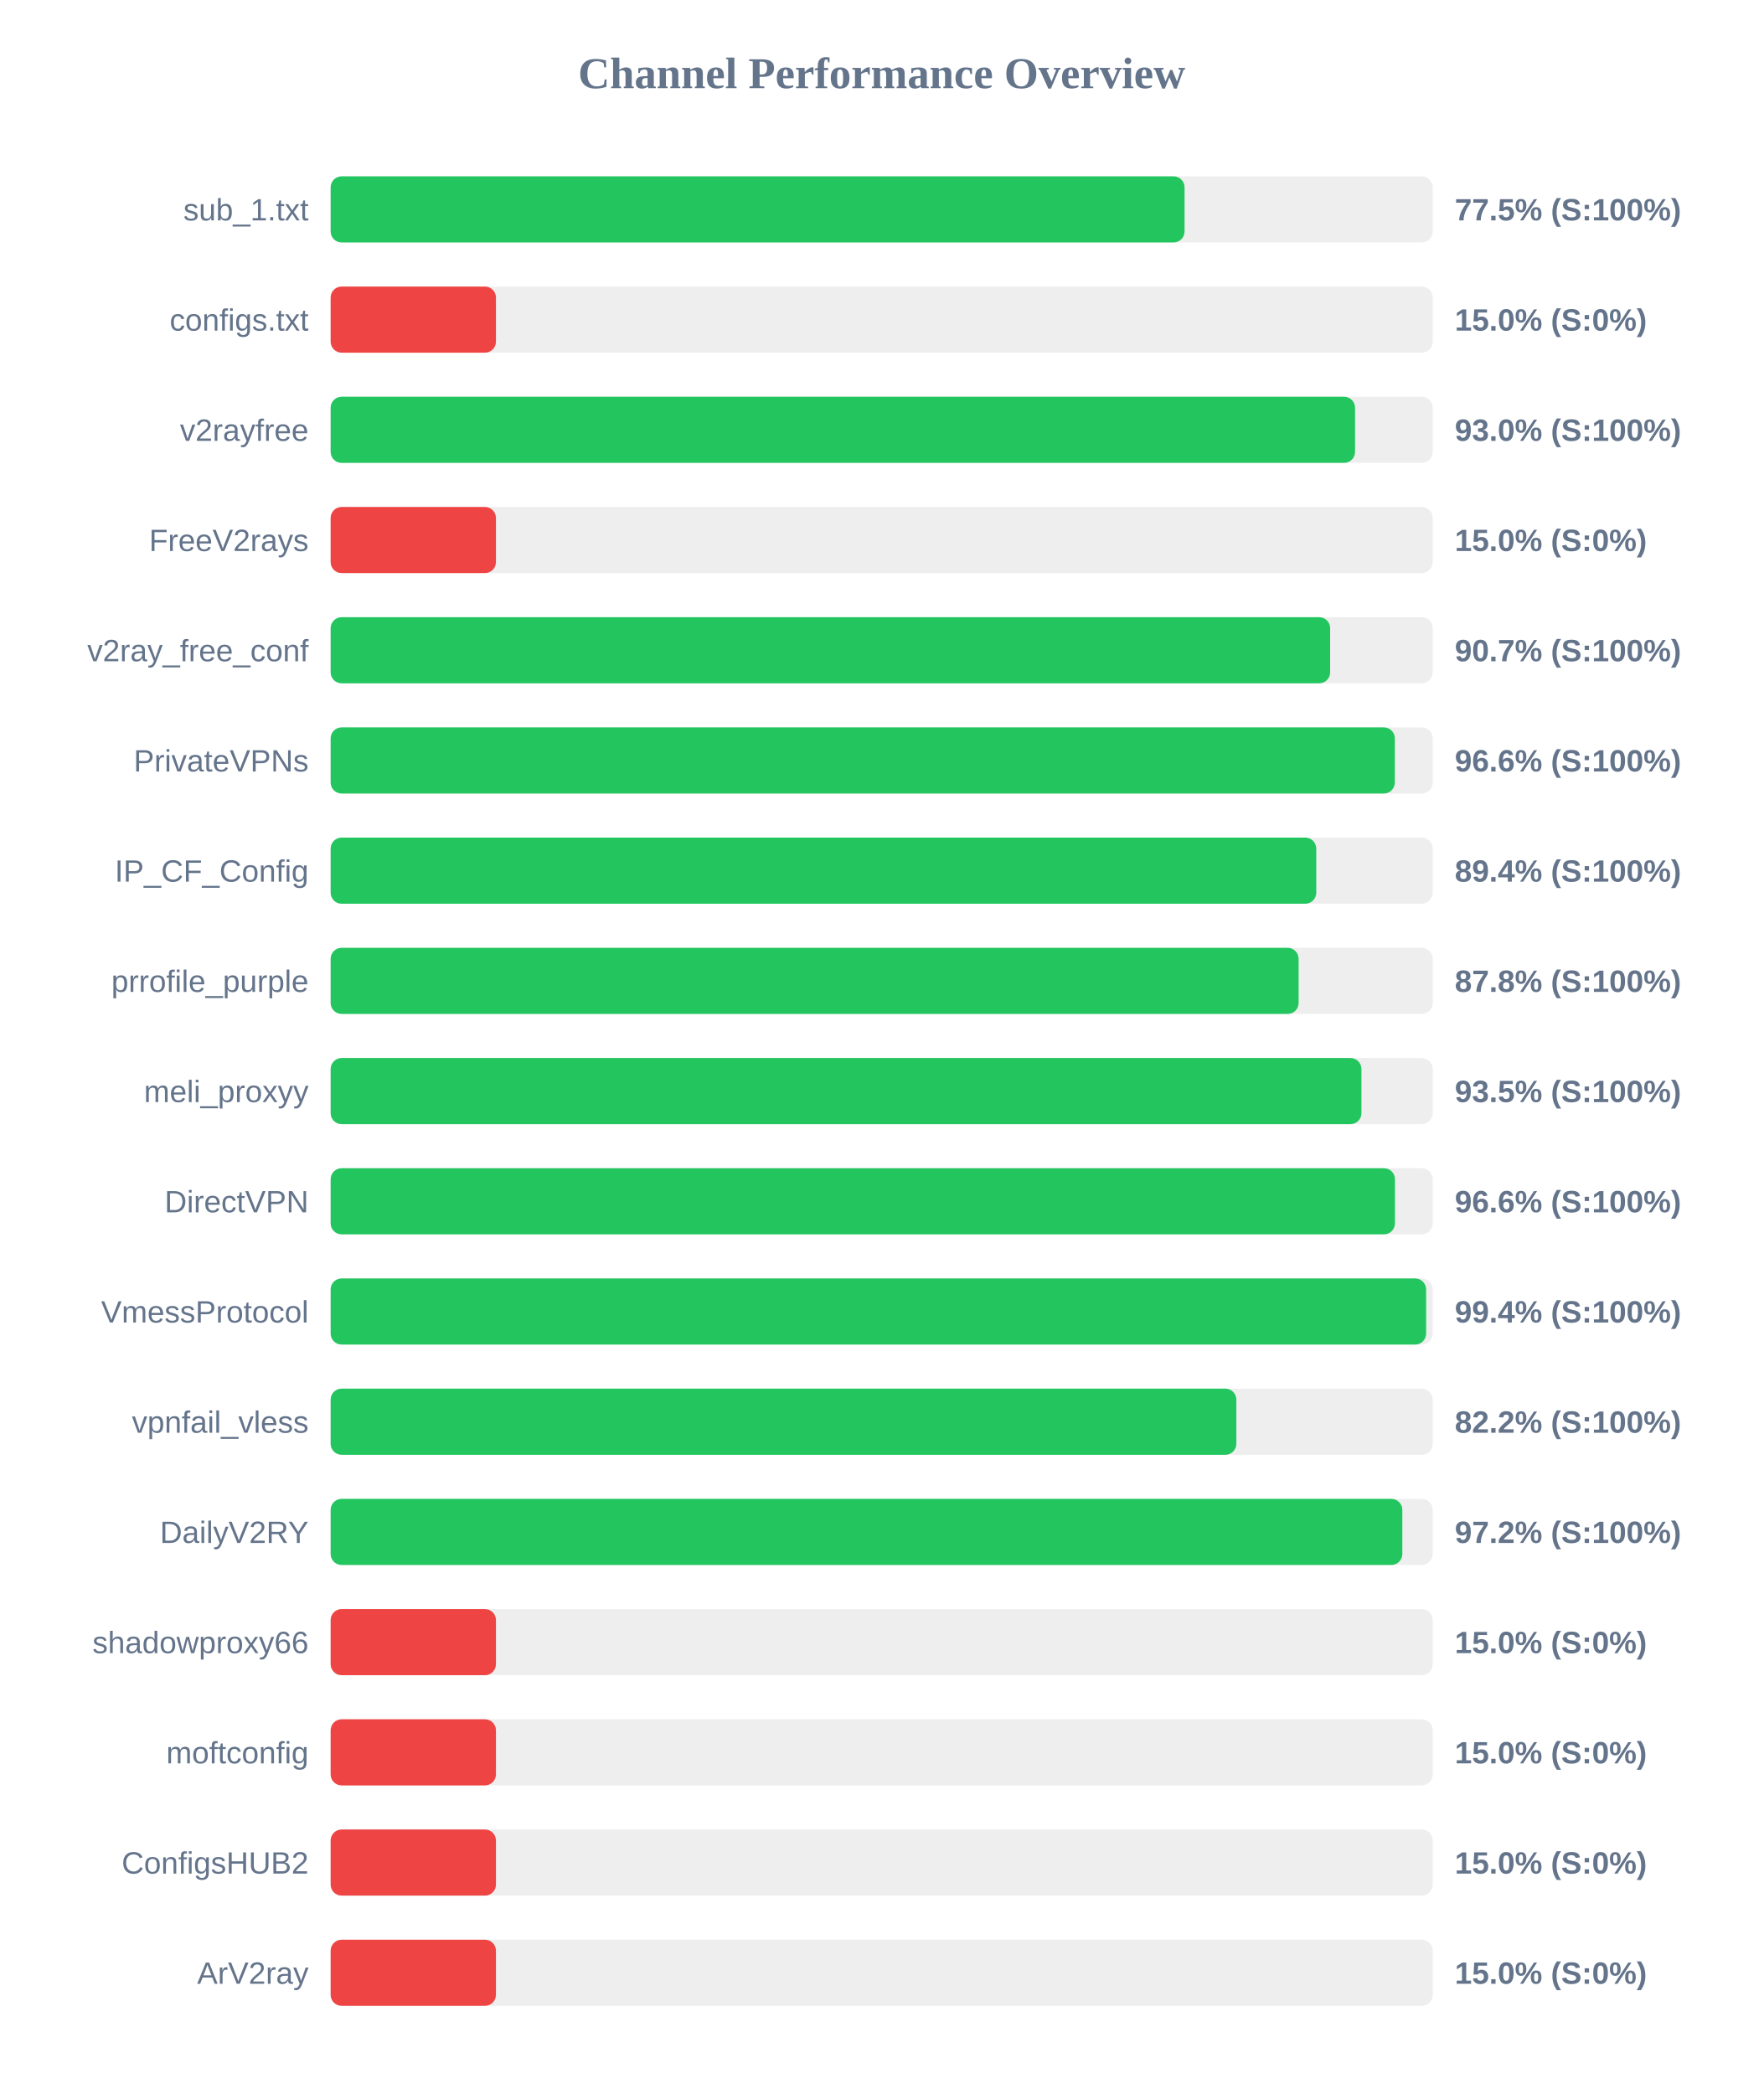
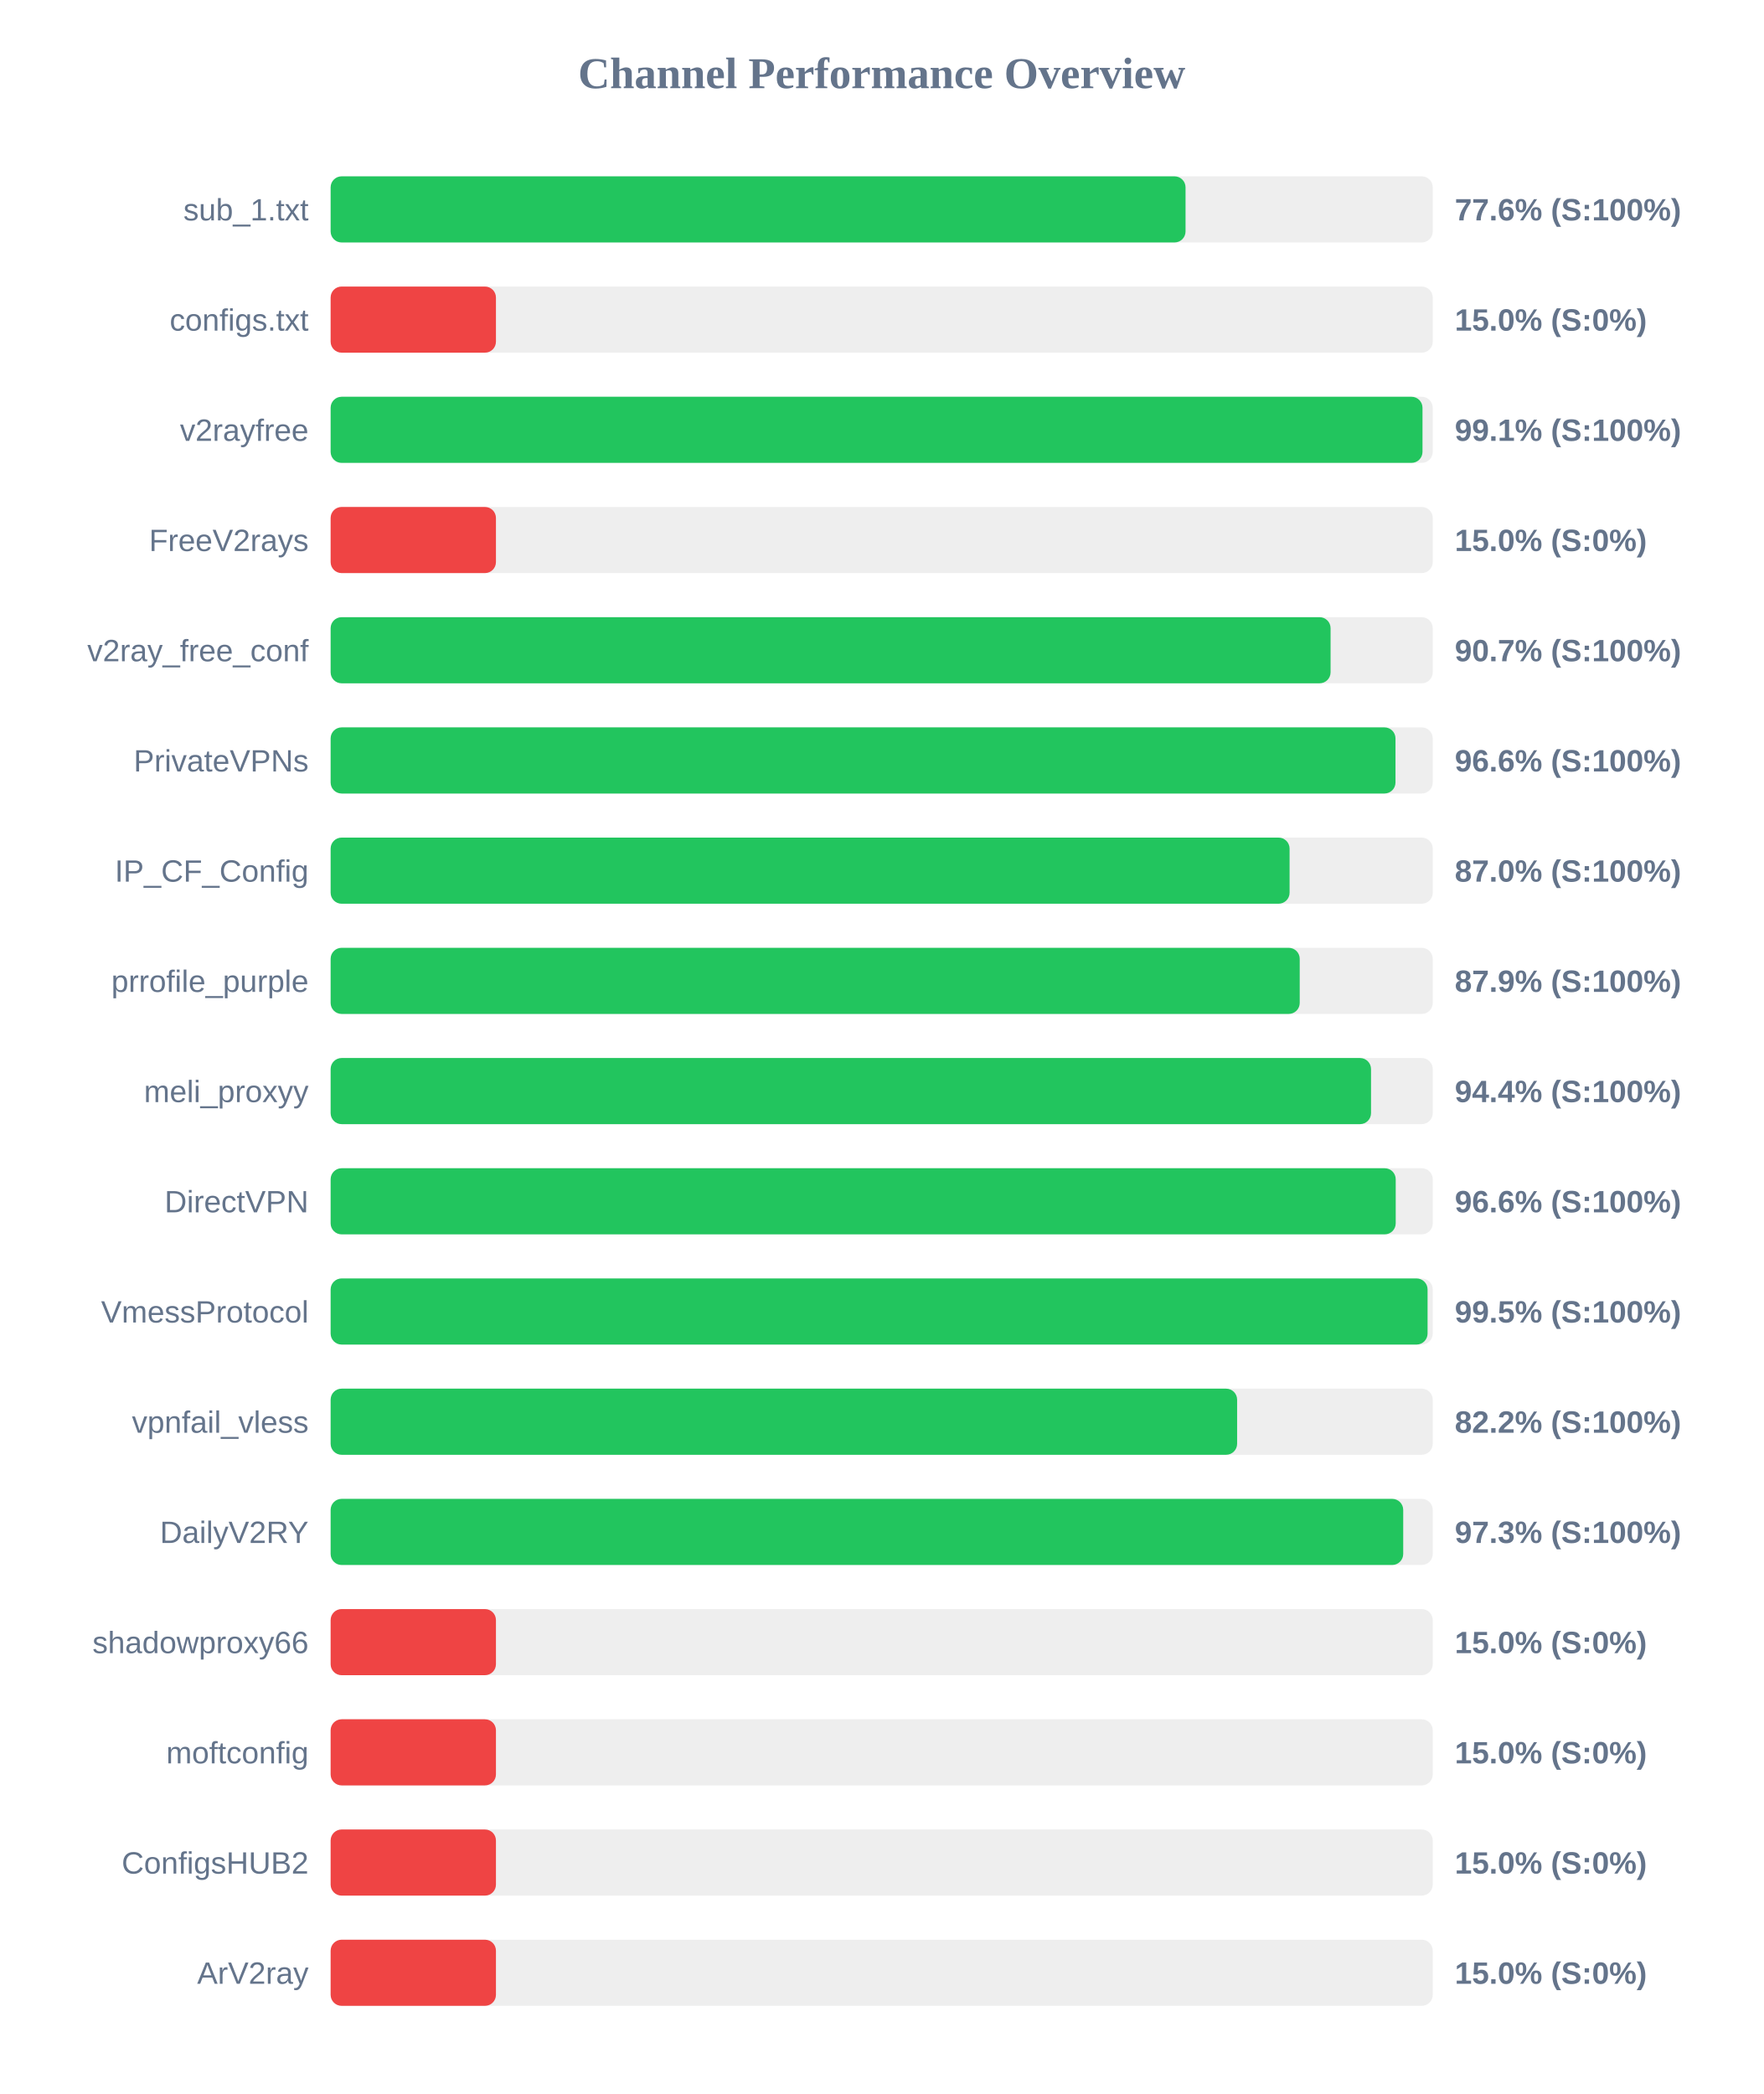
<svg xmlns="http://www.w3.org/2000/svg" width="800" height="950" version="1.1">
  <style>
        .row { font: 14px Arial; fill: #64748b; }
        .score { font: bold 14px Arial; fill: #64748b; }
    </style>
  <text x="400" y="40" text-anchor="middle" font-size="20px" font-weight="bold" fill="#64748b">Channel Performance Overview</text>
  <rect x="150" y="80" width="500" height="30" fill="#eee" rx="5" />
-   <rect x="150" y="80" width="387.4" height="30" fill="#22c55e" rx="5" />
+   <rect x="150" y="80" width="387.85" height="30" fill="#22c55e" rx="5" />
  <text x="140" y="100" text-anchor="end" class="row">sub_1.txt</text>
-   <text x="660" y="100" text-anchor="start" class="score">77.5% (S:100%)</text>
+   <text x="660" y="100" text-anchor="start" class="score">77.6% (S:100%)</text>
  <rect x="150" y="130" width="500" height="30" fill="#eee" rx="5" />
  <rect x="150" y="130" width="75.0" height="30" fill="#ef4444" rx="5" />
  <text x="140" y="150" text-anchor="end" class="row">configs.txt</text>
  <text x="660" y="150" text-anchor="start" class="score">15.0% (S:0%)</text>
  <rect x="150" y="180" width="500" height="30" fill="#eee" rx="5" />
-   <rect x="150" y="180" width="464.75" height="30" fill="#22c55e" rx="5" />
+   <rect x="150" y="180" width="495.35" height="30" fill="#22c55e" rx="5" />
  <text x="140" y="200" text-anchor="end" class="row">v2rayfree</text>
-   <text x="660" y="200" text-anchor="start" class="score">93.0% (S:100%)</text>
+   <text x="660" y="200" text-anchor="start" class="score">99.1% (S:100%)</text>
  <rect x="150" y="230" width="500" height="30" fill="#eee" rx="5" />
  <rect x="150" y="230" width="75.0" height="30" fill="#ef4444" rx="5" />
  <text x="140" y="250" text-anchor="end" class="row">FreeV2rays</text>
  <text x="660" y="250" text-anchor="start" class="score">15.0% (S:0%)</text>
  <rect x="150" y="280" width="500" height="30" fill="#eee" rx="5" />
-   <rect x="150" y="280" width="453.45" height="30" fill="#22c55e" rx="5" />
+   <rect x="150" y="280" width="453.65" height="30" fill="#22c55e" rx="5" />
  <text x="140" y="300" text-anchor="end" class="row">v2ray_free_conf</text>
  <text x="660" y="300" text-anchor="start" class="score">90.7% (S:100%)</text>
  <rect x="150" y="330" width="500" height="30" fill="#eee" rx="5" />
-   <rect x="150" y="330" width="482.8" height="30" fill="#22c55e" rx="5" />
+   <rect x="150" y="330" width="483.1" height="30" fill="#22c55e" rx="5" />
  <text x="140" y="350" text-anchor="end" class="row">PrivateVPNs</text>
  <text x="660" y="350" text-anchor="start" class="score">96.6% (S:100%)</text>
  <rect x="150" y="380" width="500" height="30" fill="#eee" rx="5" />
-   <rect x="150" y="380" width="447.15" height="30" fill="#22c55e" rx="5" />
+   <rect x="150" y="380" width="435.05" height="30" fill="#22c55e" rx="5" />
  <text x="140" y="400" text-anchor="end" class="row">IP_CF_Config</text>
-   <text x="660" y="400" text-anchor="start" class="score">89.4% (S:100%)</text>
+   <text x="660" y="400" text-anchor="start" class="score">87.0% (S:100%)</text>
  <rect x="150" y="430" width="500" height="30" fill="#eee" rx="5" />
-   <rect x="150" y="430" width="439.15" height="30" fill="#22c55e" rx="5" />
+   <rect x="150" y="430" width="439.65" height="30" fill="#22c55e" rx="5" />
  <text x="140" y="450" text-anchor="end" class="row">prrofile_purple</text>
-   <text x="660" y="450" text-anchor="start" class="score">87.8% (S:100%)</text>
+   <text x="660" y="450" text-anchor="start" class="score">87.9% (S:100%)</text>
  <rect x="150" y="480" width="500" height="30" fill="#eee" rx="5" />
-   <rect x="150" y="480" width="467.65" height="30" fill="#22c55e" rx="5" />
+   <rect x="150" y="480" width="472.0" height="30" fill="#22c55e" rx="5" />
  <text x="140" y="500" text-anchor="end" class="row">meli_proxyy</text>
-   <text x="660" y="500" text-anchor="start" class="score">93.5% (S:100%)</text>
+   <text x="660" y="500" text-anchor="start" class="score">94.4% (S:100%)</text>
  <rect x="150" y="530" width="500" height="30" fill="#eee" rx="5" />
-   <rect x="150" y="530" width="482.85" height="30" fill="#22c55e" rx="5" />
+   <rect x="150" y="530" width="483.2" height="30" fill="#22c55e" rx="5" />
  <text x="140" y="550" text-anchor="end" class="row">DirectVPN</text>
  <text x="660" y="550" text-anchor="start" class="score">96.6% (S:100%)</text>
  <rect x="150" y="580" width="500" height="30" fill="#eee" rx="5" />
-   <rect x="150" y="580" width="497.0" height="30" fill="#22c55e" rx="5" />
+   <rect x="150" y="580" width="497.65" height="30" fill="#22c55e" rx="5" />
  <text x="140" y="600" text-anchor="end" class="row">VmessProtocol</text>
-   <text x="660" y="600" text-anchor="start" class="score">99.4% (S:100%)</text>
+   <text x="660" y="600" text-anchor="start" class="score">99.5% (S:100%)</text>
  <rect x="150" y="630" width="500" height="30" fill="#eee" rx="5" />
-   <rect x="150" y="630" width="410.9" height="30" fill="#22c55e" rx="5" />
+   <rect x="150" y="630" width="411.25" height="30" fill="#22c55e" rx="5" />
  <text x="140" y="650" text-anchor="end" class="row">vpnfail_vless</text>
  <text x="660" y="650" text-anchor="start" class="score">82.2% (S:100%)</text>
  <rect x="150" y="680" width="500" height="30" fill="#eee" rx="5" />
-   <rect x="150" y="680" width="486.2" height="30" fill="#22c55e" rx="5" />
+   <rect x="150" y="680" width="486.6" height="30" fill="#22c55e" rx="5" />
  <text x="140" y="700" text-anchor="end" class="row">DailyV2RY</text>
-   <text x="660" y="700" text-anchor="start" class="score">97.2% (S:100%)</text>
+   <text x="660" y="700" text-anchor="start" class="score">97.3% (S:100%)</text>
  <rect x="150" y="730" width="500" height="30" fill="#eee" rx="5" />
  <rect x="150" y="730" width="75.0" height="30" fill="#ef4444" rx="5" />
  <text x="140" y="750" text-anchor="end" class="row">shadowproxy66</text>
  <text x="660" y="750" text-anchor="start" class="score">15.0% (S:0%)</text>
  <rect x="150" y="780" width="500" height="30" fill="#eee" rx="5" />
  <rect x="150" y="780" width="75.0" height="30" fill="#ef4444" rx="5" />
  <text x="140" y="800" text-anchor="end" class="row">moftconfig</text>
  <text x="660" y="800" text-anchor="start" class="score">15.0% (S:0%)</text>
  <rect x="150" y="830" width="500" height="30" fill="#eee" rx="5" />
  <rect x="150" y="830" width="75.0" height="30" fill="#ef4444" rx="5" />
  <text x="140" y="850" text-anchor="end" class="row">ConfigsHUB2</text>
  <text x="660" y="850" text-anchor="start" class="score">15.0% (S:0%)</text>
  <rect x="150" y="880" width="500" height="30" fill="#eee" rx="5" />
  <rect x="150" y="880" width="75.0" height="30" fill="#ef4444" rx="5" />
  <text x="140" y="900" text-anchor="end" class="row">ArV2ray</text>
  <text x="660" y="900" text-anchor="start" class="score">15.0% (S:0%)</text>
</svg>
